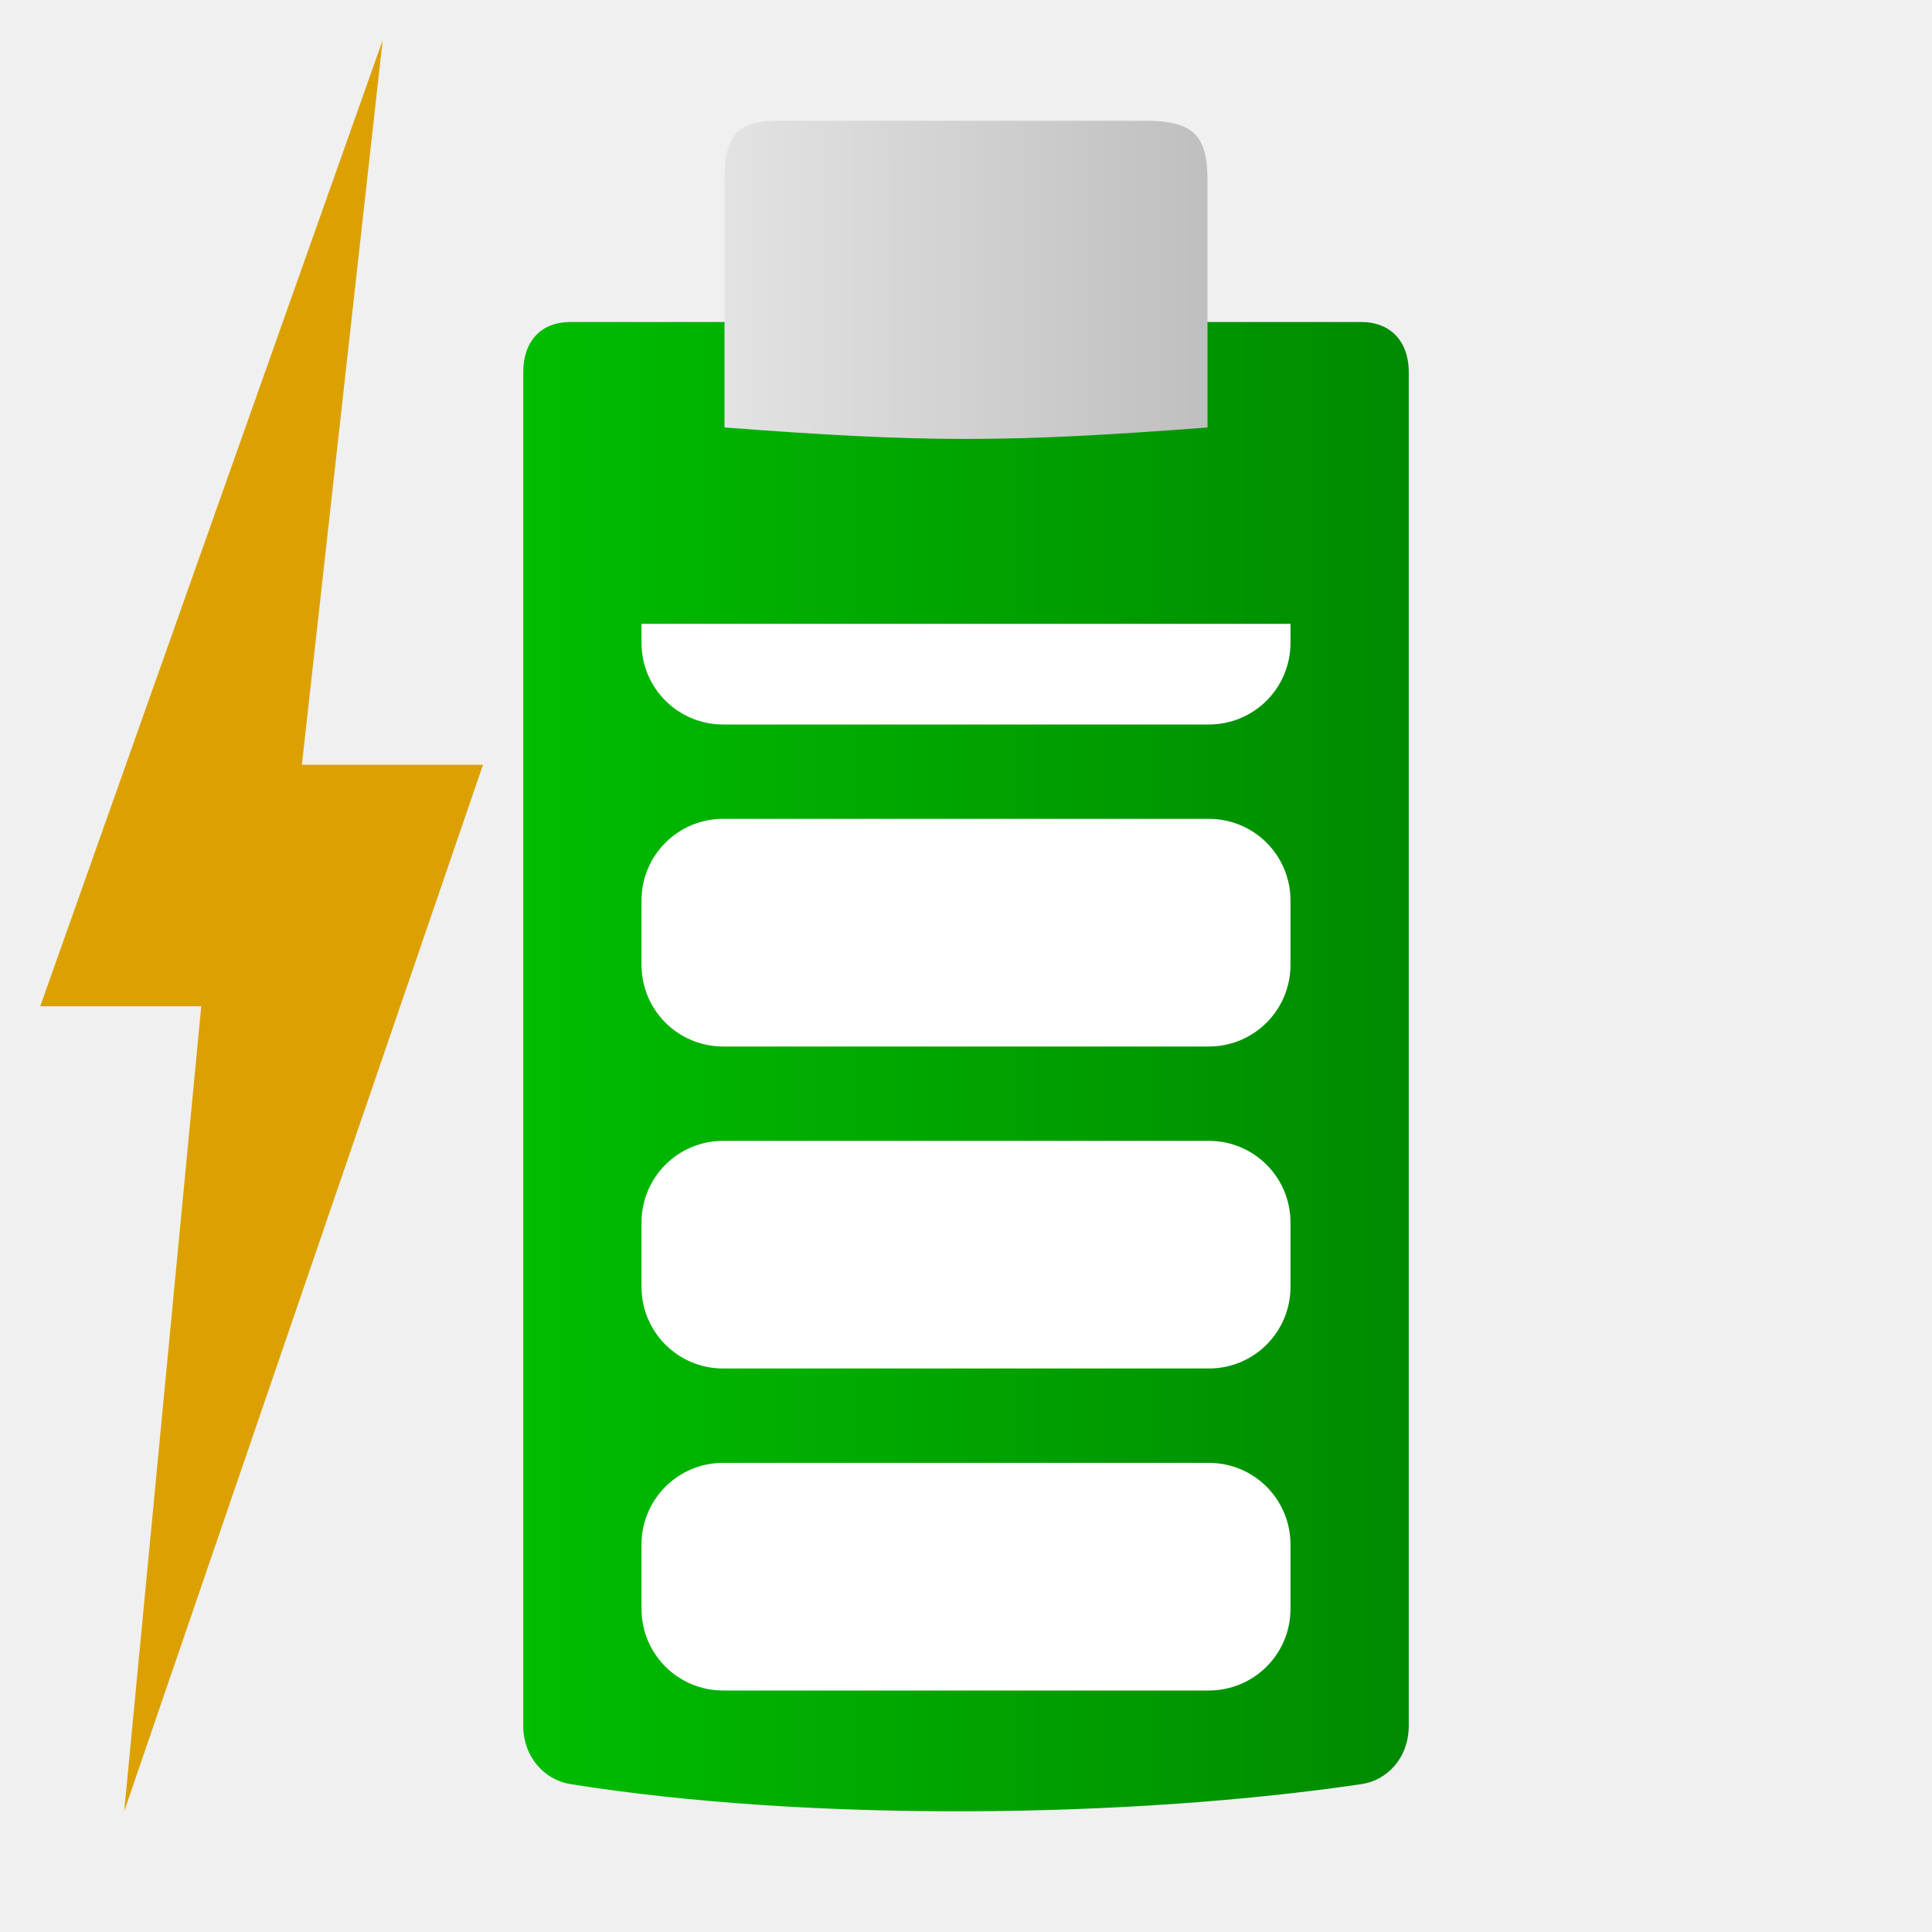
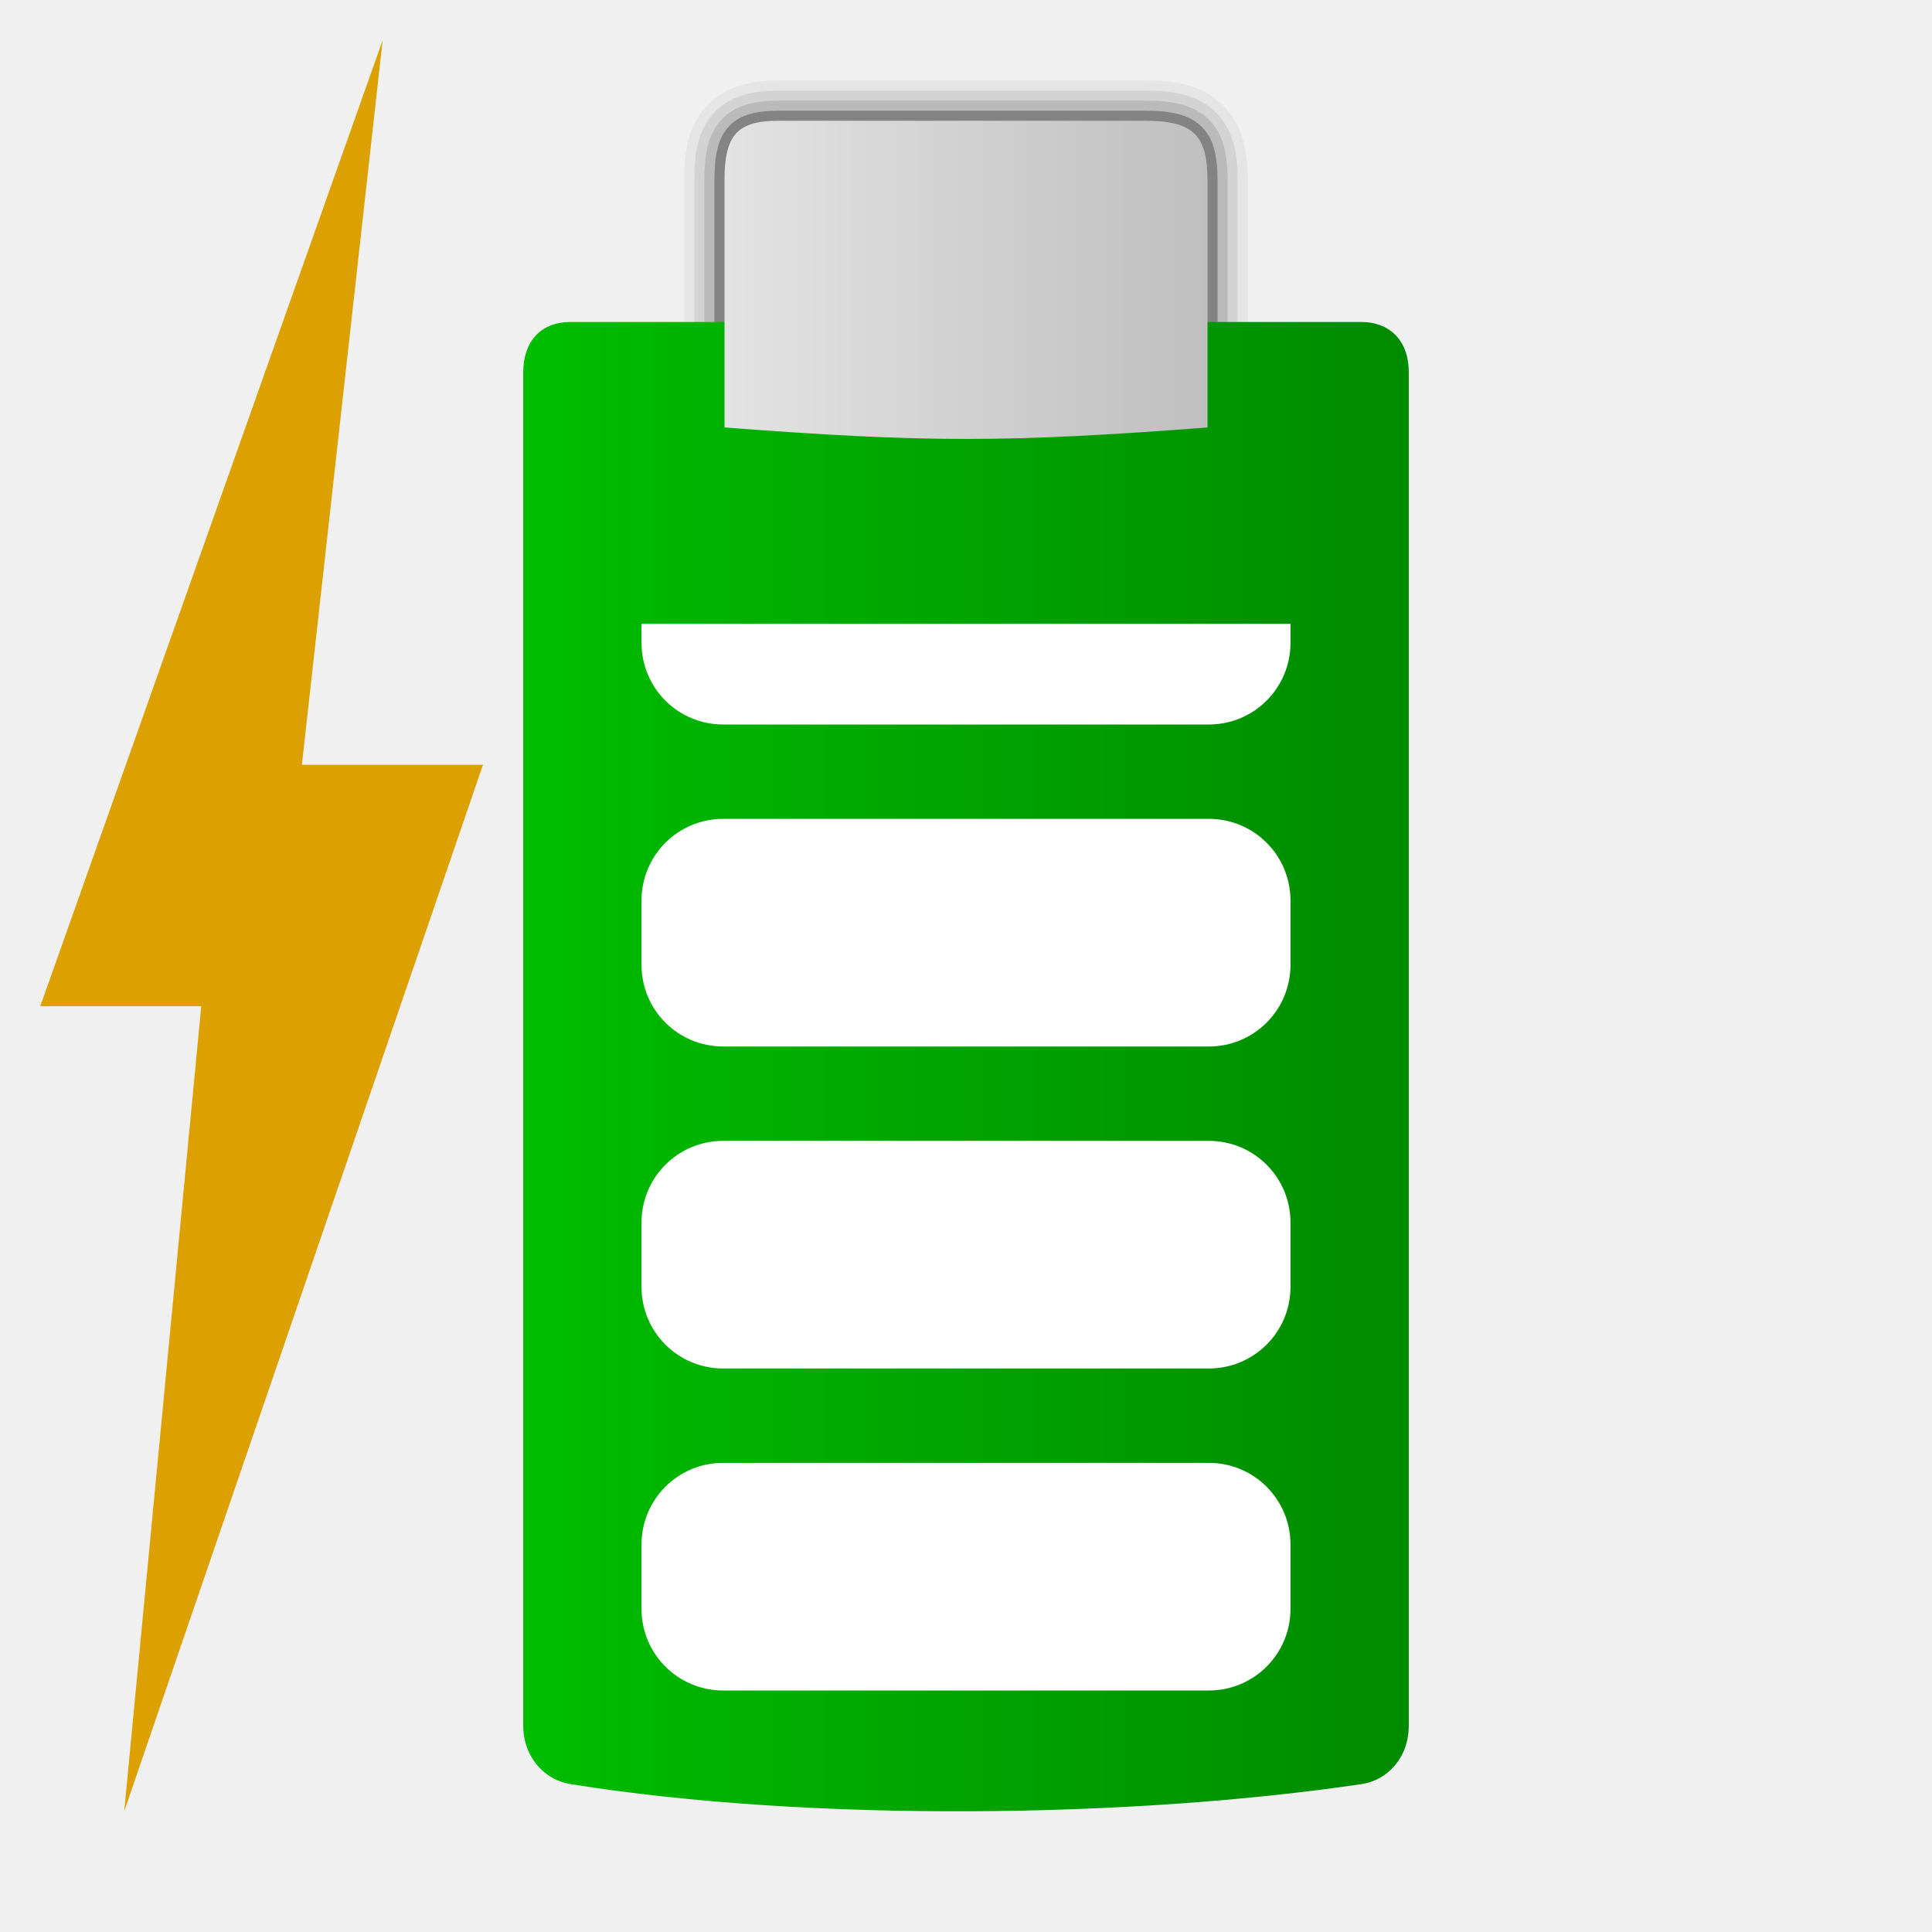
<svg xmlns="http://www.w3.org/2000/svg" xmlns:xlink="http://www.w3.org/1999/xlink" width="48" version="1.1" height="48">
  <defs>
    <linearGradient id="linearGradient3">
      <stop offset="0" style="stop-color:#e3e3e3" />
      <stop offset="1" style="stop-color:#bfbfbf" />
    </linearGradient>
    <linearGradient id="linearGradient1">
      <stop offset="0" style="stop-color:#00bd00" />
      <stop offset="1" style="stop-color:#008a00" />
    </linearGradient>
    <linearGradient xlink:href="#linearGradient3" id="linearGradient4" y1="6.953" x1="18" y2="6.953" x2="30" gradientUnits="userSpaceOnUse" />
    <linearGradient xlink:href="#linearGradient1" id="linearGradient2" y1="26.5" x1="13" y2="26.5" x2="35" gradientUnits="userSpaceOnUse" />
  </defs>
+   <path style="opacity:.05" d="m 19.361,2 c -0.629,0 -1.314,0.103 -1.805,0.635 -0.491,0.531 -0.557,1.183 -0.557,1.848 v 6.418 h 14 v -6.418 c 0,-0.67 -0.099,-1.371 -0.637,-1.887 C 29.825,2.08 29.141,2 28.443,2 Z" />
+   <path style="opacity:.08" d="m 19.361,2.25 c -0.601,0 -1.2,0.097 -1.621,0.553 C 17.32,3.258 17.25,3.839 17.25,4.48 V 11 h 13.5 V 4.482 C 30.75,3.838 30.653,3.219 30.189,2.775 29.726,2.331 29.116,2.25 28.443,2.25 Z" />
+   <path style="opacity:.12" d="m 19.361,2.5 c -0.574,0 -1.087,0.093 -1.438,0.473 C 17.573,3.352 17.5,3.863 17.5,4.48 V 11 l 13,0 V 4.482 C 30.5,3.865 30.406,3.327 30.018,2.955 29.629,2.583 29.092,2.5 28.443,2.5 Z" />
+   <path style="opacity:.3" d="m 19.361,2.75 c -0.547,0 -0.973,0.089 -1.254,0.393 C 17.827,3.446 17.75,3.886 17.75,4.48 V 10 h 12.5 V 4.482 C 30.25,3.891 30.158,3.437 29.844,3.137 29.53,2.836 29.067,2.75 28.443,2.75 Z" />
  <path style="fill:url(#linearGradient2)" d="m 14.17,8 c -0.725,0 -1.17,0.473 -1.17,1.252 v 33.621 c 0,0.785 0.533,1.35 1.17,1.452 5.971,0.955 13.943,0.846 19.66,0 0.638,-0.094 1.17,-0.654 1.17,-1.452 v -33.621 c 0,-0.842 -0.525,-1.252 -1.17,-1.252 Z " />
  <path style="fill:url(#linearGradient4)" d="m 28.443,3 c 1.199,0 1.557,0.352 1.557,1.482 v 6.139 C 25,11 23,11 18,10.62 V 4.481 c 0,-1.141 0.322,-1.481 1.361,-1.481 z" />
  <g style="fill:#fff">
    <path id="path3425" d="m 17.969,36.344 h 12.062 c 1.126,0 2.031,0.906 2.031,2.031 v 1.594 c 0,1.126 -0.906,2.031 -2.031,2.031 h -12.062 c -1.126,0 -2.031,-0.906 -2.031,-2.031 v -1.594 c 0,-1.126 0.906,-2.031 2.031,-2.031 z " />
    <path id="path822" d="m 17.969,28.344 h 12.062 c 1.126,0 2.031,0.906 2.031,2.031 v 1.594 c 0,1.126 -0.906,2.031 -2.031,2.031 h -12.062 c -1.126,0 -2.031,-0.906 -2.031,-2.031 v -1.594 c 0,-1.126 0.906,-2.031 2.031,-2.031 z " />
    <path id="path820" d="m 17.969,20.344 h 12.062 c 1.126,0 2.031,0.906 2.031,2.031 v 1.594 c 0,1.126 -0.906,2.031 -2.031,2.031 h -12.062 c -1.126,0 -2.031,-0.906 -2.031,-2.031 v -1.594 c 0,-1.126 0.906,-2.031 2.031,-2.031 z " />
    <path id="path821" d="m 32.062,15.5 v 0.469 c 0,1.126 -0.906,2.031 -2.031,2.031 h -12.062 c -1.126,0 -2.031,-0.906 -2.031,-2.031 v -0.469 Z " />
  </g>
  <path style="fill:#dca100" id="path3425" d="M 9.507,1 7.5,19 H 12 L 3.086,45 5,25 H 1 Z" />
</svg>
